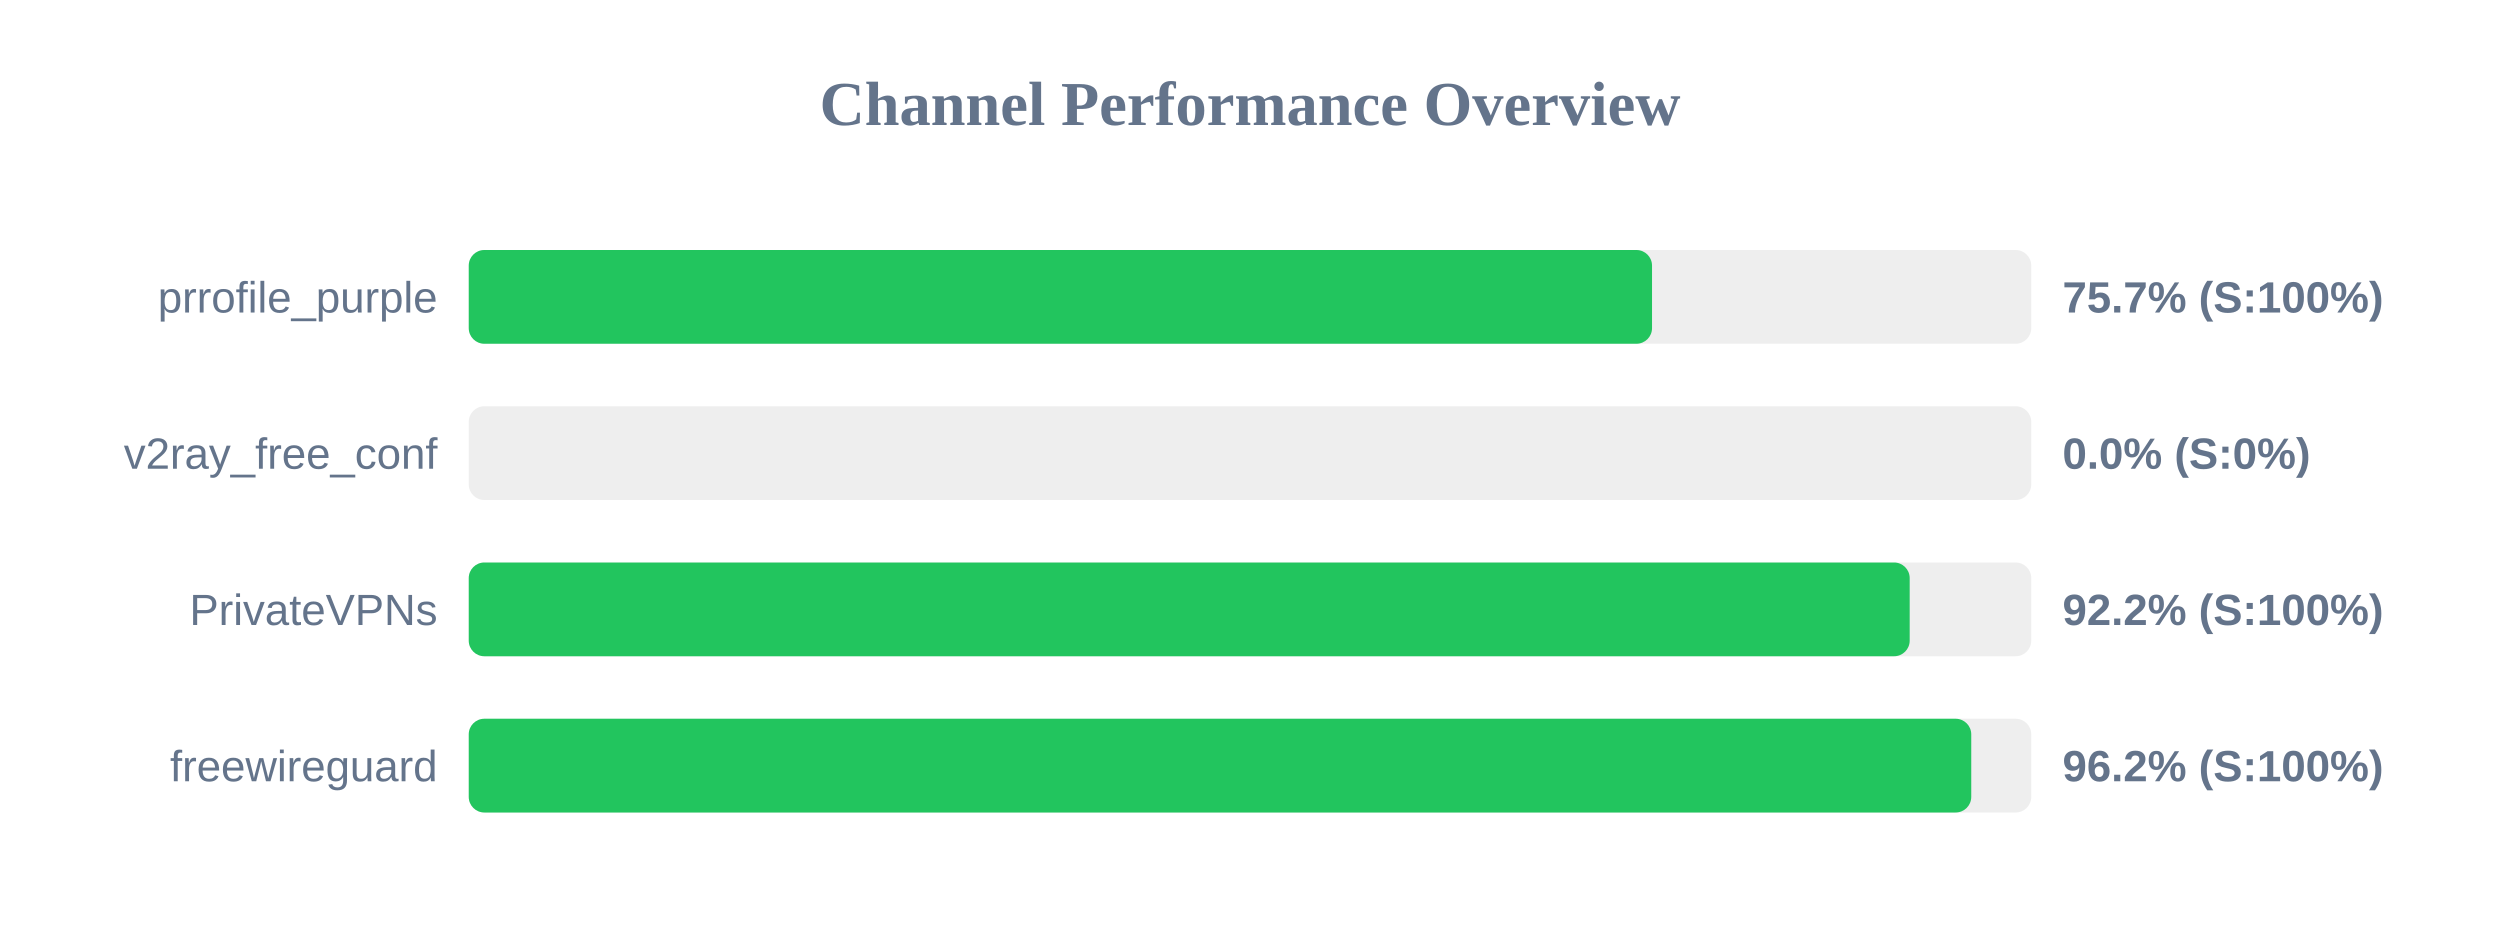
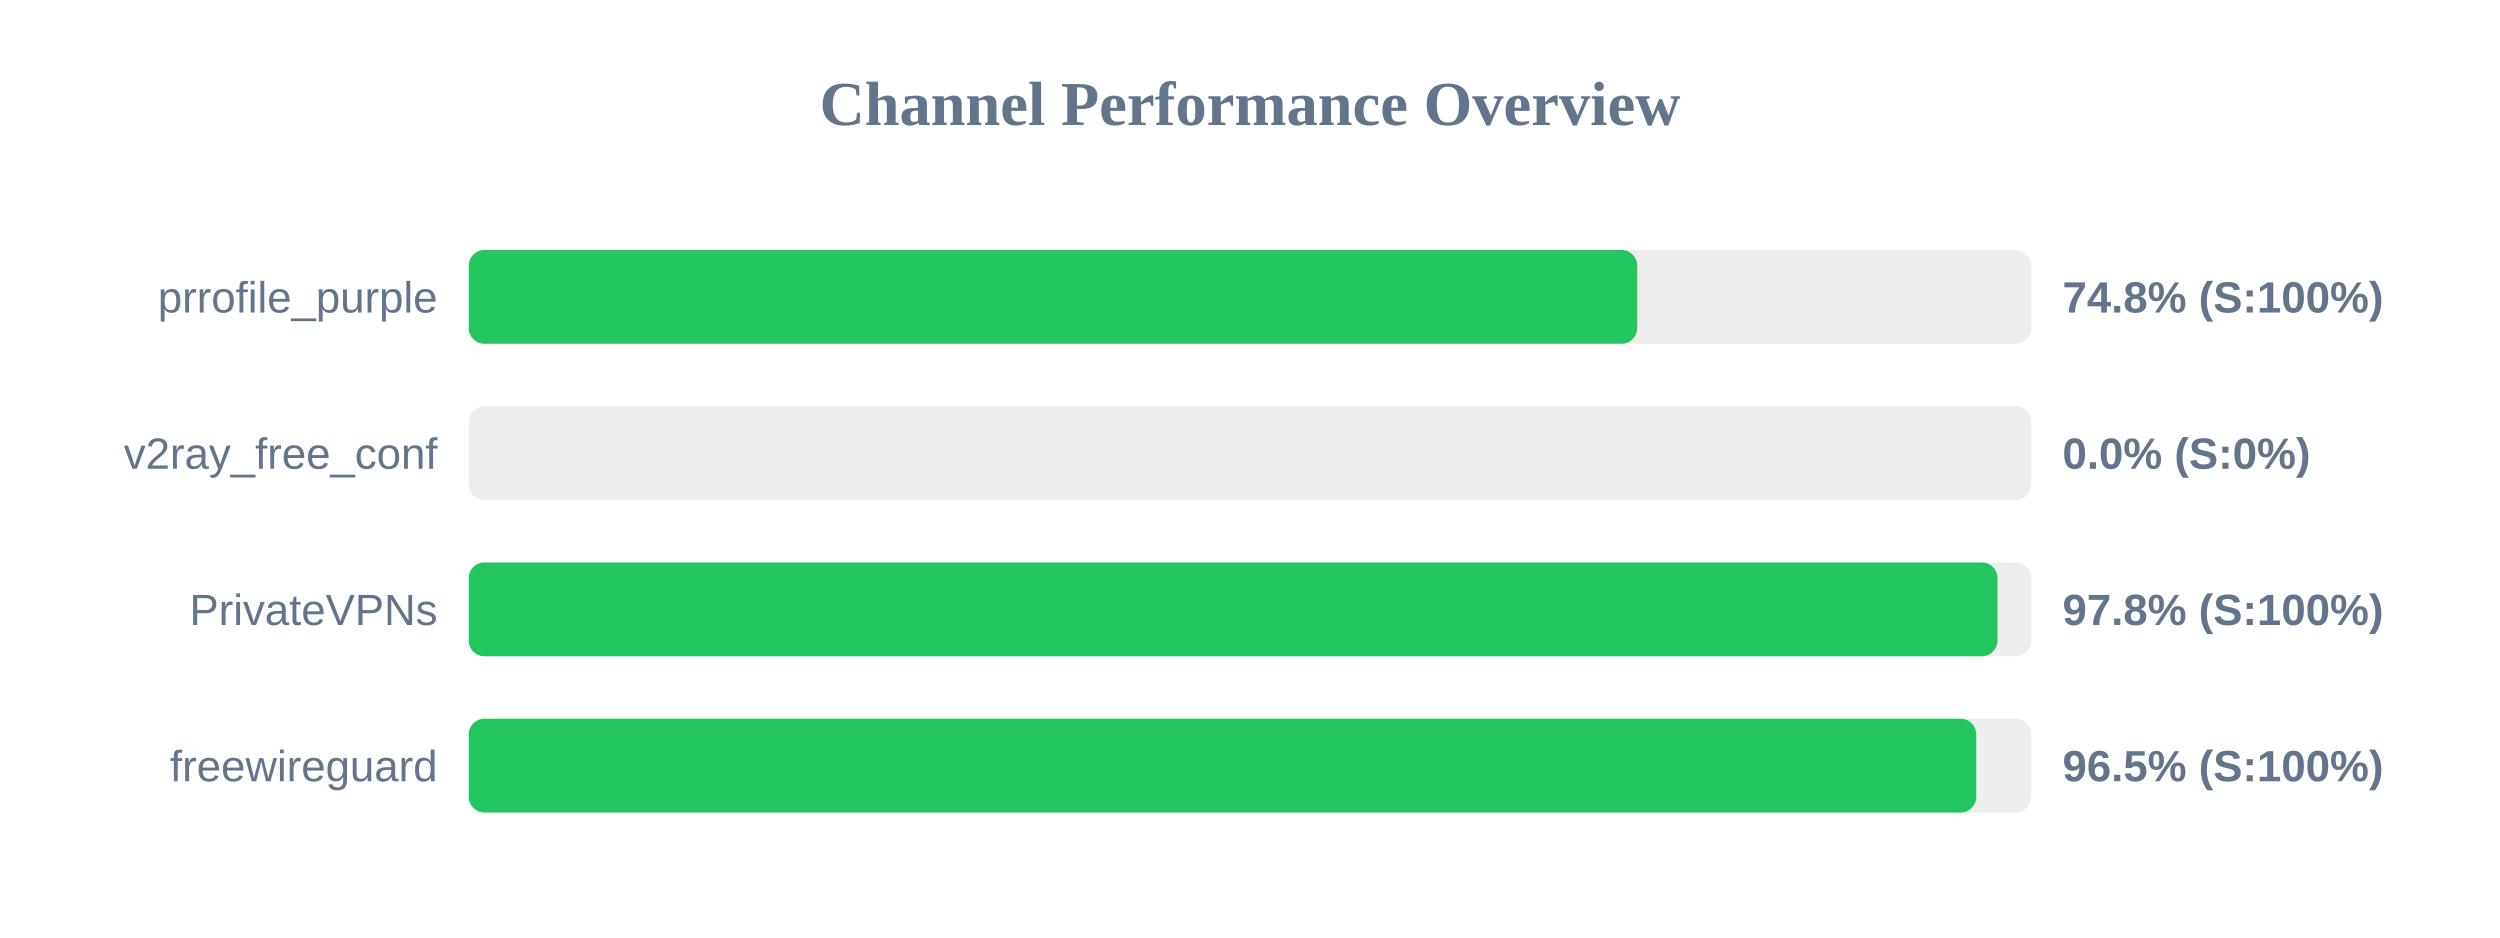
<svg xmlns="http://www.w3.org/2000/svg" width="800" height="300" version="1.1">
  <style>
        .row { font: 14px Arial; fill: #64748b; }
        .score { font: bold 14px Arial; fill: #64748b; }
    </style>
  <text x="400" y="40" text-anchor="middle" font-size="20px" font-weight="bold" fill="#64748b">Channel Performance Overview</text>
  <rect x="150" y="80" width="500" height="30" fill="#eee" rx="5" />
-   <rect x="150" y="80" width="378.65" height="30" fill="#22c55e" rx="5" />
+   <rect x="150" y="80" width="373.9" height="30" fill="#22c55e" rx="5" />
  <text x="140" y="100" text-anchor="end" class="row">prrofile_purple</text>
-   <text x="660" y="100" text-anchor="start" class="score">75.7% (S:100%)</text>
+   <text x="660" y="100" text-anchor="start" class="score">74.8% (S:100%)</text>
  <rect x="150" y="130" width="500" height="30" fill="#eee" rx="5" />
  <rect x="150" y="130" width="0.0" height="30" fill="#ef4444" rx="5" />
  <text x="140" y="150" text-anchor="end" class="row">v2ray_free_conf</text>
  <text x="660" y="150" text-anchor="start" class="score">0.0% (S:0%)</text>
  <rect x="150" y="180" width="500" height="30" fill="#eee" rx="5" />
-   <rect x="150" y="180" width="461.1" height="30" fill="#22c55e" rx="5" />
+   <rect x="150" y="180" width="489.2" height="30" fill="#22c55e" rx="5" />
  <text x="140" y="200" text-anchor="end" class="row">PrivateVPNs</text>
-   <text x="660" y="200" text-anchor="start" class="score">92.2% (S:100%)</text>
+   <text x="660" y="200" text-anchor="start" class="score">97.8% (S:100%)</text>
  <rect x="150" y="230" width="500" height="30" fill="#eee" rx="5" />
-   <rect x="150" y="230" width="480.8" height="30" fill="#22c55e" rx="5" />
+   <rect x="150" y="230" width="482.4" height="30" fill="#22c55e" rx="5" />
  <text x="140" y="250" text-anchor="end" class="row">freewireguard</text>
-   <text x="660" y="250" text-anchor="start" class="score">96.2% (S:100%)</text>
+   <text x="660" y="250" text-anchor="start" class="score">96.5% (S:100%)</text>
</svg>
